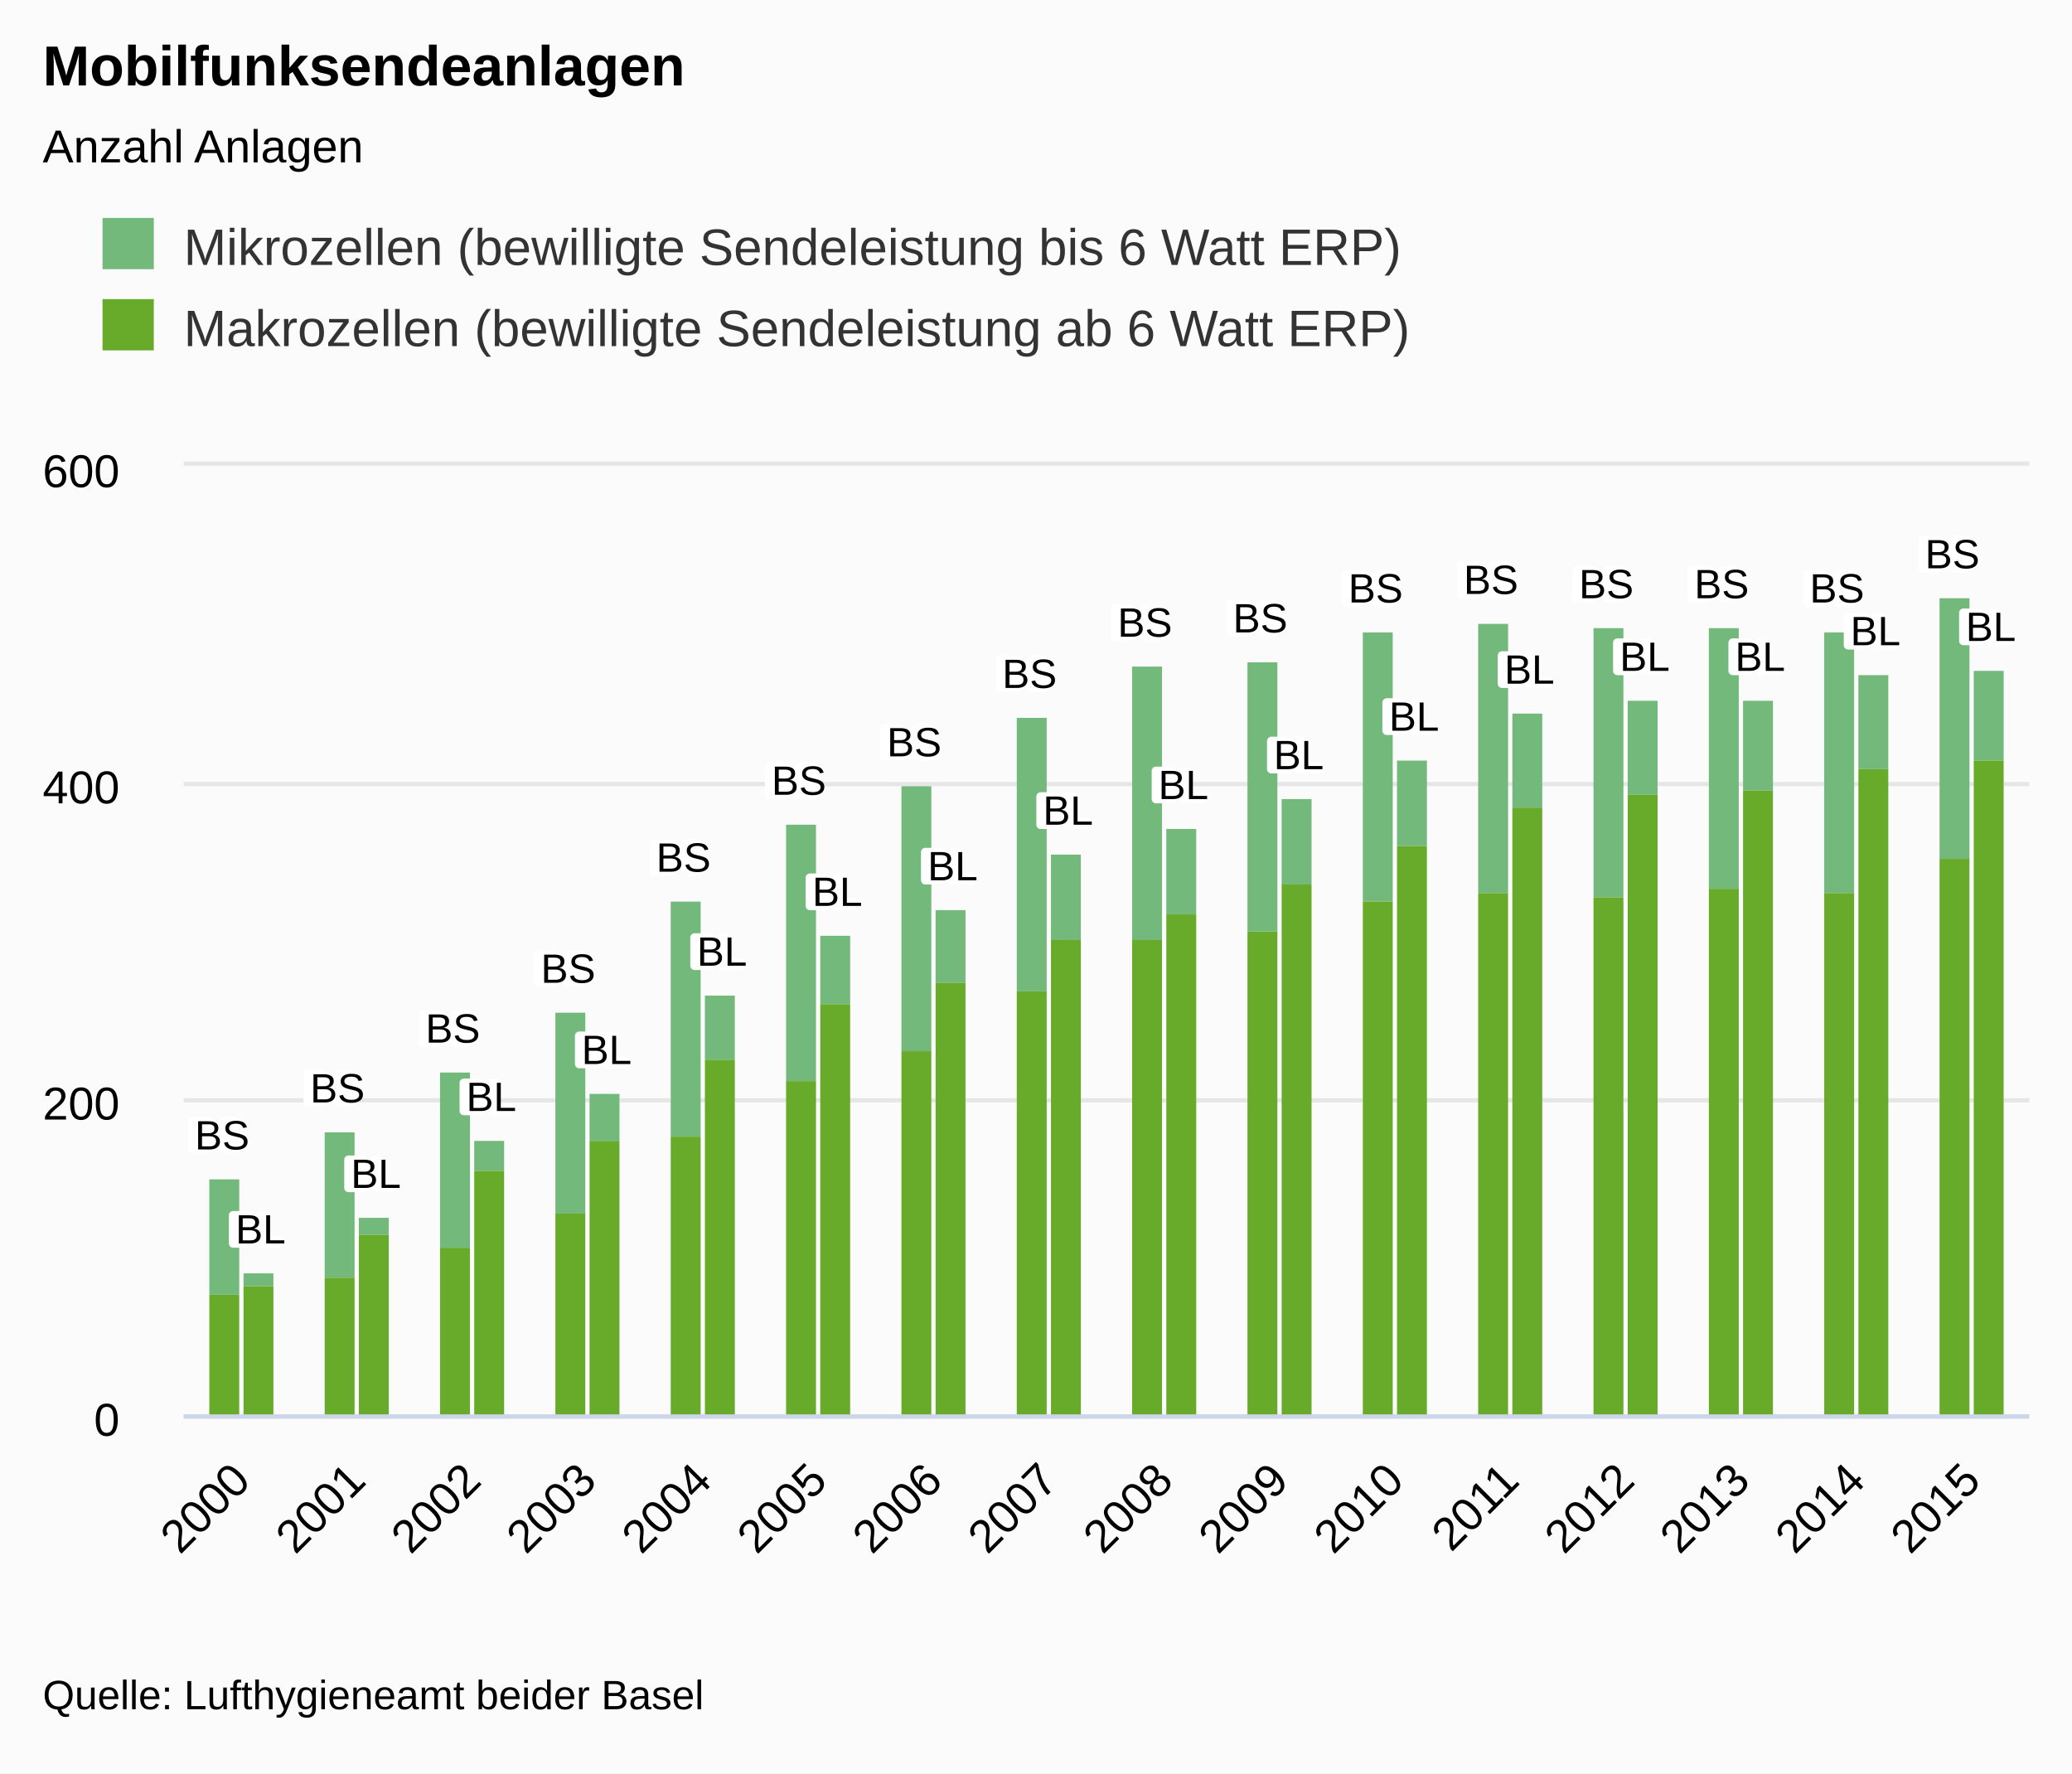
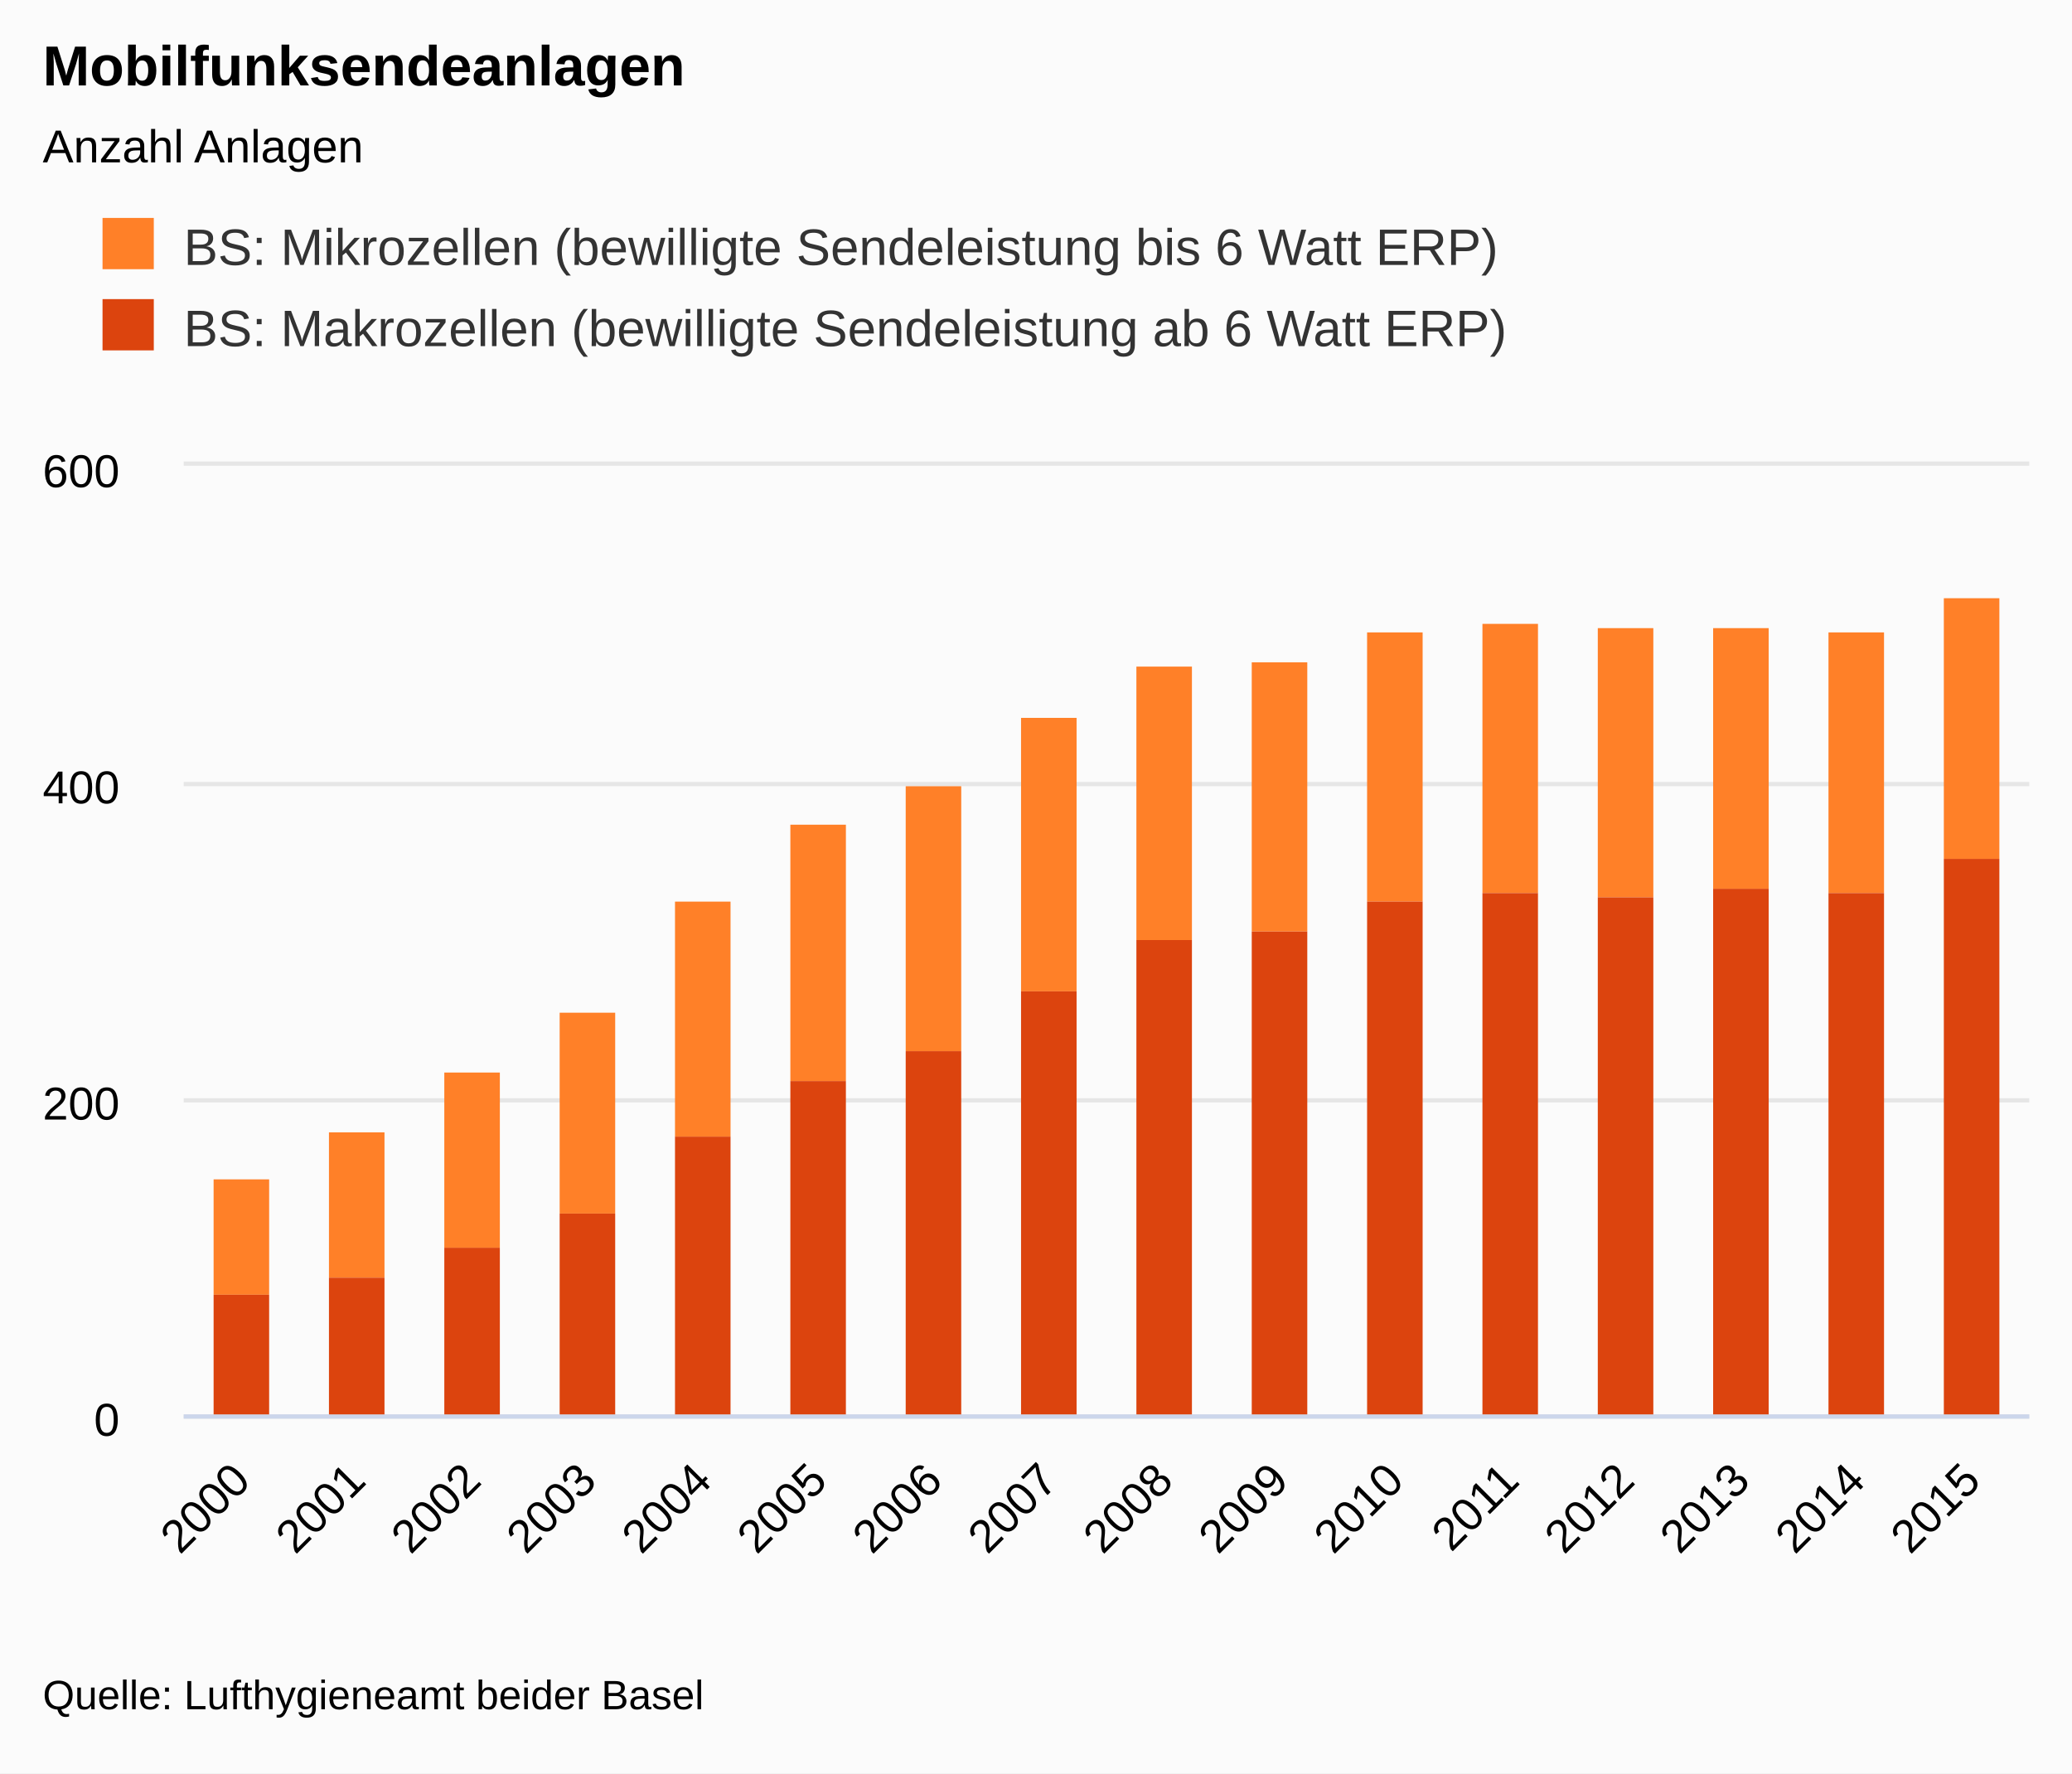
<svg xmlns="http://www.w3.org/2000/svg" class="highcharts-root" viewBox="0 0 485 415" font-family="Arial" font-size="12">
  <defs>
    <clipPath id="a">
      <path fill="none" d="M0 0h432v222H0z" />
    </clipPath>
  </defs>
  <rect fill="#fbfbfb" class="highcharts-background" width="485" height="415" rx="0" ry="0" />
  <path fill="none" class="highcharts-plot-background" d="M43 109h432v222H43z" />
  <text transform="translate(10 451)" class="highcharts-label" cursor="pointer">
    <tspan>&gt; Indikator-Details</tspan>
  </text>
  <g class="highcharts-grid highcharts-xaxis-grid">
    <path fill="none" class="highcharts-grid-line" d="M69.5 109v222m0-222v222m27-222v222m0-222v222m27-222v222m0-222v222m27-222v222m0-222v222m27-222v222m0-222v222m27-222v222m0-222v222m27-222v222m0-222v222m27-222v222m0-222v222m27-222v222m0-222v222m27-222v222m0-222v222m27-222v222m0-222v222m27-222v222m0-222v222m27-222v222m0-222v222m27-222v222m0-222v222m27-222v222m0-222v222m27-222v222m0-222v222m-432-222v222m0-222v222" />
  </g>
  <g class="highcharts-grid highcharts-yaxis-grid">
    <path fill="none" stroke="#e6e6e6" class="highcharts-grid-line" d="M43 331.5h432m-432-74h432m-432-74h432m-432-75h432" />
  </g>
  <path fill="none" class="highcharts-plot-border" d="M43 109h432v222H43z" />
  <g class="highcharts-axis highcharts-xaxis">
    <path fill="none" class="highcharts-axis-line" stroke="#ccd6eb" d="M43 331.5h432" />
  </g>
  <g class="highcharts-axis highcharts-yaxis">
    <path fill="none" class="highcharts-axis-line" d="M43 109v222" />
  </g>
  <g class="highcharts-axis highcharts-yaxis">
    <path fill="none" class="highcharts-axis-line" d="M475 109v222" />
  </g>
  <g class="highcharts-series-group">
    <g class="highcharts-series highcharts-series-0 highcharts-column-series highcharts-color-undefined highcharts-tracker" transform="translate(43 109)" clip-path="url(#a)">
-       <path fill="#73B97C" class="highcharts-point" d="M6 167h7v27H6zm27-11h7v34h-7zm27-14h7v41h-7zm27-14h7v47h-7zm27-26h7v55h-7zm27-18h7v60h-7zm27-9h7v62h-7zm27-16h7v64h-7zm27-12h7v64h-7zm27-1h7v63h-7zm27-7h7v63h-7zm27-2h7v63h-7zm27 1h7v63h-7zm27 0h7v61h-7zm27 1h7v61h-7zm27-8h7v61h-7z" />
+       <path fill="#FF8028" class="highcharts-point" d="M7 167h13v27H7zm27-11h13v34H34zm27-14h13v41H61zm27-14h13v47H88zm27-26h13v55h-13zm27-18h13v60h-13zm27-9h13v62h-13zm27-16h13v64h-13zm27-12h13v64h-13zm27-1h13v63h-13zm27-7h13v63h-13zm27-2h13v63h-13zm27 1h13v63h-13zm27 0h13v61h-13zm27 1h13v61h-13zm27-8h13v61h-13z" />
    </g>
    <g class="highcharts-series highcharts-series-1 highcharts-column-series highcharts-color-undefined highcharts-tracker" transform="translate(43 109)" clip-path="url(#a)">
-       <path fill="#68AB2B" class="highcharts-point" d="M6 194h7v29H6zm27-4h7v33h-7zm27-7h7v40h-7zm27-8h7v48h-7zm27-18h7v66h-7zm27-13h7v79h-7zm27-7h7v86h-7zm27-14h7v100h-7zm27-12h7v112h-7zm27-2h7v114h-7zm27-7h7v121h-7zm27-2h7v123h-7zm27 1h7v122h-7zm27-2h7v124h-7zm27 1h7v123h-7zm27-8h7v131h-7z" />
-     </g>
-     <g class="highcharts-series highcharts-series-2 highcharts-column-series highcharts-color-undefined highcharts-tracker" transform="translate(43 109)" clip-path="url(#a)">
-       <path fill="#73B97C" class="highcharts-point" d="M14 189h7v3h-7zm27-13h7v4h-7zm27-18h7v7h-7zm27-11h7v11h-7zm27-23h7v15h-7zm27-14h7v16h-7zm27-6h7v17h-7zm27-13h7v20h-7zm27-6h7v20h-7zm27-7h7v20h-7zm27-9h7v20h-7zm27-11h7v22h-7zm27-3h7v22h-7zm27 0h7v21h-7zm27-6h7v22h-7zm27-1h7v21h-7z" />
-     </g>
-     <g class="highcharts-series highcharts-series-3 highcharts-column-series highcharts-color-undefined highcharts-tracker" transform="translate(43 109)" clip-path="url(#a)">
-       <path fill="#68AB2B" class="highcharts-point" d="M14 192h7v31h-7zm27-12h7v43h-7zm27-15h7v58h-7zm27-7h7v65h-7zm27-19h7v84h-7zm27-13h7v97h-7zm27-5h7v102h-7zm27-10h7v112h-7zm27-6h7v118h-7zm27-7h7v125h-7zm27-9h7v134h-7zm27-9h7v143h-7zm27-3h7v146h-7zm27-1h7v147h-7zm27-5h7v152h-7zm27-2h7v154h-7z" />
+       <path fill="#DC440E" class="highcharts-point" d="M7 194h13v29H7zm27-4h13v33H34zm27-7h13v40H61zm27-8h13v48H88zm27-18h13v66h-13zm27-13h13v79h-13zm27-7h13v86h-13zm27-14h13v100h-13zm27-12h13v112h-13zm27-2h13v114h-13zm27-7h13v121h-13zm27-2h13v123h-13zm27 1h13v122h-13zm27-2h13v124h-13zm27 1h13v123h-13zm27-8h13v131h-13z" />
    </g>
  </g>
  <text x="10" class="highcharts-title" y="20" color="#000" font-size="1.1em" font-weight="700">
    <tspan>Mobilfunksendeanlagen</tspan>
  </text>
  <text x="10" class="highcharts-subtitle" y="38" color="#000" font-size=".9em">
    <tspan>Anzahl Anlagen</tspan>
  </text>
-   <g class="highcharts-stack-labels" text-anchor="middle" font-size=".8em" font-weight="400" color="#000">
-     <text x="18" style="text-outline:1px contrast" y="182" transform="translate(43 109)">
-       <tspan x="18" y="182" class="highcharts-text-outline" fill="#FFF" stroke="#FFF" stroke-width="2" stroke-linejoin="round">BL</tspan>
-       <tspan x="18" y="182">BL</tspan>
-     </text>
-     <text x="45" style="text-outline:1px contrast" y="169" transform="translate(43 109)">
-       <tspan x="45" y="169" class="highcharts-text-outline" fill="#FFF" stroke="#FFF" stroke-width="2" stroke-linejoin="round">BL</tspan>
-       <tspan x="45" y="169">BL</tspan>
-     </text>
-     <text x="72" style="text-outline:1px contrast" y="151" transform="translate(43 109)">
-       <tspan x="72" y="151" class="highcharts-text-outline" fill="#FFF" stroke="#FFF" stroke-width="2" stroke-linejoin="round">BL</tspan>
-       <tspan x="72" y="151">BL</tspan>
-     </text>
-     <text x="99" style="text-outline:1px contrast" y="140" transform="translate(43 109)">
-       <tspan x="99" y="140" class="highcharts-text-outline" fill="#FFF" stroke="#FFF" stroke-width="2" stroke-linejoin="round">BL</tspan>
-       <tspan x="99" y="140">BL</tspan>
-     </text>
-     <text x="126" style="text-outline:1px contrast" y="117" transform="translate(43 109)">
-       <tspan x="126" y="117" class="highcharts-text-outline" fill="#FFF" stroke="#FFF" stroke-width="2" stroke-linejoin="round">BL</tspan>
-       <tspan x="126" y="117">BL</tspan>
-     </text>
-     <text x="153" style="text-outline:1px contrast" y="103" transform="translate(43 109)">
-       <tspan x="153" y="103" class="highcharts-text-outline" fill="#FFF" stroke="#FFF" stroke-width="2" stroke-linejoin="round">BL</tspan>
-       <tspan x="153" y="103">BL</tspan>
-     </text>
-     <text x="180" style="text-outline:1px contrast" y="97" transform="translate(43 109)">
-       <tspan x="180" y="97" class="highcharts-text-outline" fill="#FFF" stroke="#FFF" stroke-width="2" stroke-linejoin="round">BL</tspan>
-       <tspan x="180" y="97">BL</tspan>
-     </text>
-     <text x="207" style="text-outline:1px contrast" y="84" transform="translate(43 109)">
-       <tspan x="207" y="84" class="highcharts-text-outline" fill="#FFF" stroke="#FFF" stroke-width="2" stroke-linejoin="round">BL</tspan>
-       <tspan x="207" y="84">BL</tspan>
-     </text>
-     <text x="234" style="text-outline:1px contrast" y="78" transform="translate(43 109)">
-       <tspan x="234" y="78" class="highcharts-text-outline" fill="#FFF" stroke="#FFF" stroke-width="2" stroke-linejoin="round">BL</tspan>
-       <tspan x="234" y="78">BL</tspan>
-     </text>
-     <text x="261" style="text-outline:1px contrast" y="71" transform="translate(43 109)">
-       <tspan x="261" y="71" class="highcharts-text-outline" fill="#FFF" stroke="#FFF" stroke-width="2" stroke-linejoin="round">BL</tspan>
-       <tspan x="261" y="71">BL</tspan>
-     </text>
-     <text x="288" style="text-outline:1px contrast" y="62" transform="translate(43 109)">
-       <tspan x="288" y="62" class="highcharts-text-outline" fill="#FFF" stroke="#FFF" stroke-width="2" stroke-linejoin="round">BL</tspan>
-       <tspan x="288" y="62">BL</tspan>
-     </text>
-     <text x="315" style="text-outline:1px contrast" y="51" transform="translate(43 109)">
-       <tspan x="315" y="51" class="highcharts-text-outline" fill="#FFF" stroke="#FFF" stroke-width="2" stroke-linejoin="round">BL</tspan>
-       <tspan x="315" y="51">BL</tspan>
-     </text>
-     <text x="342" style="text-outline:1px contrast" y="48" transform="translate(43 109)">
-       <tspan x="342" y="48" class="highcharts-text-outline" fill="#FFF" stroke="#FFF" stroke-width="2" stroke-linejoin="round">BL</tspan>
-       <tspan x="342" y="48">BL</tspan>
-     </text>
-     <text x="369" style="text-outline:1px contrast" y="48" transform="translate(43 109)">
-       <tspan x="369" y="48" class="highcharts-text-outline" fill="#FFF" stroke="#FFF" stroke-width="2" stroke-linejoin="round">BL</tspan>
-       <tspan x="369" y="48">BL</tspan>
-     </text>
-     <text x="396" style="text-outline:1px contrast" y="42" transform="translate(43 109)">
-       <tspan x="396" y="42" class="highcharts-text-outline" fill="#FFF" stroke="#FFF" stroke-width="2" stroke-linejoin="round">BL</tspan>
-       <tspan x="396" y="42">BL</tspan>
-     </text>
-     <text x="423" style="text-outline:1px contrast" y="41" transform="translate(43 109)">
-       <tspan x="423" y="41" class="highcharts-text-outline" fill="#FFF" stroke="#FFF" stroke-width="2" stroke-linejoin="round">BL</tspan>
-       <tspan x="423" y="41">BL</tspan>
-     </text>
-     <text x="9" style="text-outline:1px contrast" y="160" transform="translate(43 109)">
-       <tspan x="9" y="160" class="highcharts-text-outline" fill="#FFF" stroke="#FFF" stroke-width="2" stroke-linejoin="round">BS</tspan>
-       <tspan x="9" y="160">BS</tspan>
-     </text>
-     <text x="36" style="text-outline:1px contrast" y="149" transform="translate(43 109)">
-       <tspan x="36" y="149" class="highcharts-text-outline" fill="#FFF" stroke="#FFF" stroke-width="2" stroke-linejoin="round">BS</tspan>
-       <tspan x="36" y="149">BS</tspan>
-     </text>
-     <text x="63" style="text-outline:1px contrast" y="135" transform="translate(43 109)">
-       <tspan x="63" y="135" class="highcharts-text-outline" fill="#FFF" stroke="#FFF" stroke-width="2" stroke-linejoin="round">BS</tspan>
-       <tspan x="63" y="135">BS</tspan>
-     </text>
-     <text x="90" style="text-outline:1px contrast" y="121" transform="translate(43 109)">
-       <tspan x="90" y="121" class="highcharts-text-outline" fill="#FFF" stroke="#FFF" stroke-width="2" stroke-linejoin="round">BS</tspan>
-       <tspan x="90" y="121">BS</tspan>
-     </text>
-     <text x="117" style="text-outline:1px contrast" y="95" transform="translate(43 109)">
-       <tspan x="117" y="95" class="highcharts-text-outline" fill="#FFF" stroke="#FFF" stroke-width="2" stroke-linejoin="round">BS</tspan>
-       <tspan x="117" y="95">BS</tspan>
-     </text>
-     <text x="144" style="text-outline:1px contrast" y="77" transform="translate(43 109)">
-       <tspan x="144" y="77" class="highcharts-text-outline" fill="#FFF" stroke="#FFF" stroke-width="2" stroke-linejoin="round">BS</tspan>
-       <tspan x="144" y="77">BS</tspan>
-     </text>
-     <text x="171" style="text-outline:1px contrast" y="68" transform="translate(43 109)">
-       <tspan x="171" y="68" class="highcharts-text-outline" fill="#FFF" stroke="#FFF" stroke-width="2" stroke-linejoin="round">BS</tspan>
-       <tspan x="171" y="68">BS</tspan>
-     </text>
-     <text x="198" style="text-outline:1px contrast" y="52" transform="translate(43 109)">
-       <tspan x="198" y="52" class="highcharts-text-outline" fill="#FFF" stroke="#FFF" stroke-width="2" stroke-linejoin="round">BS</tspan>
-       <tspan x="198" y="52">BS</tspan>
-     </text>
-     <text x="225" style="text-outline:1px contrast" y="40" transform="translate(43 109)">
-       <tspan x="225" y="40" class="highcharts-text-outline" fill="#FFF" stroke="#FFF" stroke-width="2" stroke-linejoin="round">BS</tspan>
-       <tspan x="225" y="40">BS</tspan>
-     </text>
-     <text x="252" style="text-outline:1px contrast" y="39" transform="translate(43 109)">
-       <tspan x="252" y="39" class="highcharts-text-outline" fill="#FFF" stroke="#FFF" stroke-width="2" stroke-linejoin="round">BS</tspan>
-       <tspan x="252" y="39">BS</tspan>
-     </text>
-     <text x="279" style="text-outline:1px contrast" y="32" transform="translate(43 109)">
-       <tspan x="279" y="32" class="highcharts-text-outline" fill="#FFF" stroke="#FFF" stroke-width="2" stroke-linejoin="round">BS</tspan>
-       <tspan x="279" y="32">BS</tspan>
-     </text>
-     <text x="306" style="text-outline:1px contrast" y="30" transform="translate(43 109)">
-       <tspan x="306" y="30" class="highcharts-text-outline" fill="#FFF" stroke="#FFF" stroke-width="2" stroke-linejoin="round">BS</tspan>
-       <tspan x="306" y="30">BS</tspan>
-     </text>
-     <text x="333" style="text-outline:1px contrast" y="31" transform="translate(43 109)">
-       <tspan x="333" y="31" class="highcharts-text-outline" fill="#FFF" stroke="#FFF" stroke-width="2" stroke-linejoin="round">BS</tspan>
-       <tspan x="333" y="31">BS</tspan>
-     </text>
-     <text x="360" style="text-outline:1px contrast" y="31" transform="translate(43 109)">
-       <tspan x="360" y="31" class="highcharts-text-outline" fill="#FFF" stroke="#FFF" stroke-width="2" stroke-linejoin="round">BS</tspan>
-       <tspan x="360" y="31">BS</tspan>
-     </text>
-     <text x="387" style="text-outline:1px contrast" y="32" transform="translate(43 109)">
-       <tspan x="387" y="32" class="highcharts-text-outline" fill="#FFF" stroke="#FFF" stroke-width="2" stroke-linejoin="round">BS</tspan>
-       <tspan x="387" y="32">BS</tspan>
-     </text>
-     <text x="414" style="text-outline:1px contrast" y="24" transform="translate(43 109)">
-       <tspan x="414" y="24" class="highcharts-text-outline" fill="#FFF" stroke="#FFF" stroke-width="2" stroke-linejoin="round">BS</tspan>
-       <tspan x="414" y="24">BS</tspan>
-     </text>
-   </g>
  <g class="highcharts-legend" transform="translate(10 40)">
-     <rect fill="none" class="highcharts-legend-box" rx="0" ry="0" width="332" height="57" />
+     <rect fill="none" class="highcharts-legend-box" rx="0" ry="0" width="354" height="57" />
    <g class="highcharts-legend-item highcharts-column-series highcharts-color-undefined highcharts-series-0">
      <text x="21" y="15" color="#333" font-size="1em" font-weight="400" cursor="pointer" fill="#333" transform="translate(12 7)">
-         <tspan>Mikrozellen (bewilligte Sendeleistung bis 6 Watt ERP)</tspan>
+         <tspan>BS: Mikrozellen (bewilligte Sendeleistung bis 6 Watt ERP)</tspan>
      </text>
-       <path fill="#73B97C" class="highcharts-point" d="M14 11h12v12H14z" />
+       <path fill="#FF8028" class="highcharts-point" d="M14 11h12v12H14z" />
    </g>
    <g class="highcharts-legend-item highcharts-column-series highcharts-color-undefined highcharts-series-1">
      <text x="21" y="15" color="#333" font-size="1em" font-weight="400" cursor="pointer" fill="#333" transform="translate(12 26)">
-         <tspan>Makrozellen (bewilligte Sendeleistung ab 6 Watt ERP)</tspan>
+         <tspan>BS: Makrozellen (bewilligte Sendeleistung ab 6 Watt ERP)</tspan>
      </text>
-       <path fill="#68AB2B" class="highcharts-point" d="M14 30h12v12H14z" />
+       <path fill="#DC440E" class="highcharts-point" d="M14 30h12v12H14z" />
    </g>
  </g>
  <g class="highcharts-axis-labels highcharts-xaxis-labels" text-anchor="end" color="#000" cursor="default" font-size=".9em">
    <text x="59.093" transform="rotate(-45 59.093 347)" y="347">
      <tspan>2000</tspan>
    </text>
    <text x="86.093" transform="rotate(-45 86.093 347)" y="347">
      <tspan>2001</tspan>
    </text>
    <text x="113.093" transform="rotate(-45 113.093 347)" y="347">
      <tspan>2002</tspan>
    </text>
    <text x="140.093" transform="rotate(-45 140.093 347)" y="347">
      <tspan>2003</tspan>
    </text>
    <text x="167.093" transform="rotate(-45 167.093 347)" y="347">
      <tspan>2004</tspan>
    </text>
    <text x="194.093" transform="rotate(-45 194.093 347)" y="347">
      <tspan>2005</tspan>
    </text>
    <text x="221.093" transform="rotate(-45 221.093 347)" y="347">
      <tspan>2006</tspan>
    </text>
    <text x="248.093" transform="rotate(-45 248.093 347)" y="347">
      <tspan>2007</tspan>
    </text>
    <text x="275.093" transform="rotate(-45 275.093 347)" y="347">
      <tspan>2008</tspan>
    </text>
    <text x="302.093" transform="rotate(-45 302.093 347)" y="347">
      <tspan>2009</tspan>
    </text>
    <text x="329.093" transform="rotate(-45 329.093 347)" y="347">
      <tspan>2010</tspan>
    </text>
    <text x="356.093" transform="rotate(-45 356.093 347)" y="347">
      <tspan>2011</tspan>
    </text>
    <text x="383.093" transform="rotate(-45 383.093 347)" y="347">
      <tspan>2012</tspan>
    </text>
    <text x="410.093" transform="rotate(-45 410.093 347)" y="347">
      <tspan>2013</tspan>
    </text>
    <text x="437.093" transform="rotate(-45 437.093 347)" y="347">
      <tspan>2014</tspan>
    </text>
    <text x="464.093" transform="rotate(-45 464.093 347)" y="347">
      <tspan>2015</tspan>
    </text>
  </g>
  <g class="highcharts-axis-labels highcharts-yaxis-labels" text-anchor="end" color="#000" cursor="default" font-size=".9em">
    <text x="28" y="336">
      <tspan>0</tspan>
    </text>
    <text x="28" y="262">
      <tspan>200</tspan>
    </text>
    <text x="28" y="188">
      <tspan>400</tspan>
    </text>
    <text x="28" y="114">
      <tspan>600</tspan>
    </text>
  </g>
  <text x="10" class="highcharts-credits" y="400" cursor="default" color="#000" font-size=".8em">
    <tspan>Quelle: Lufthygieneamt beider Basel</tspan>
  </text>
</svg>
